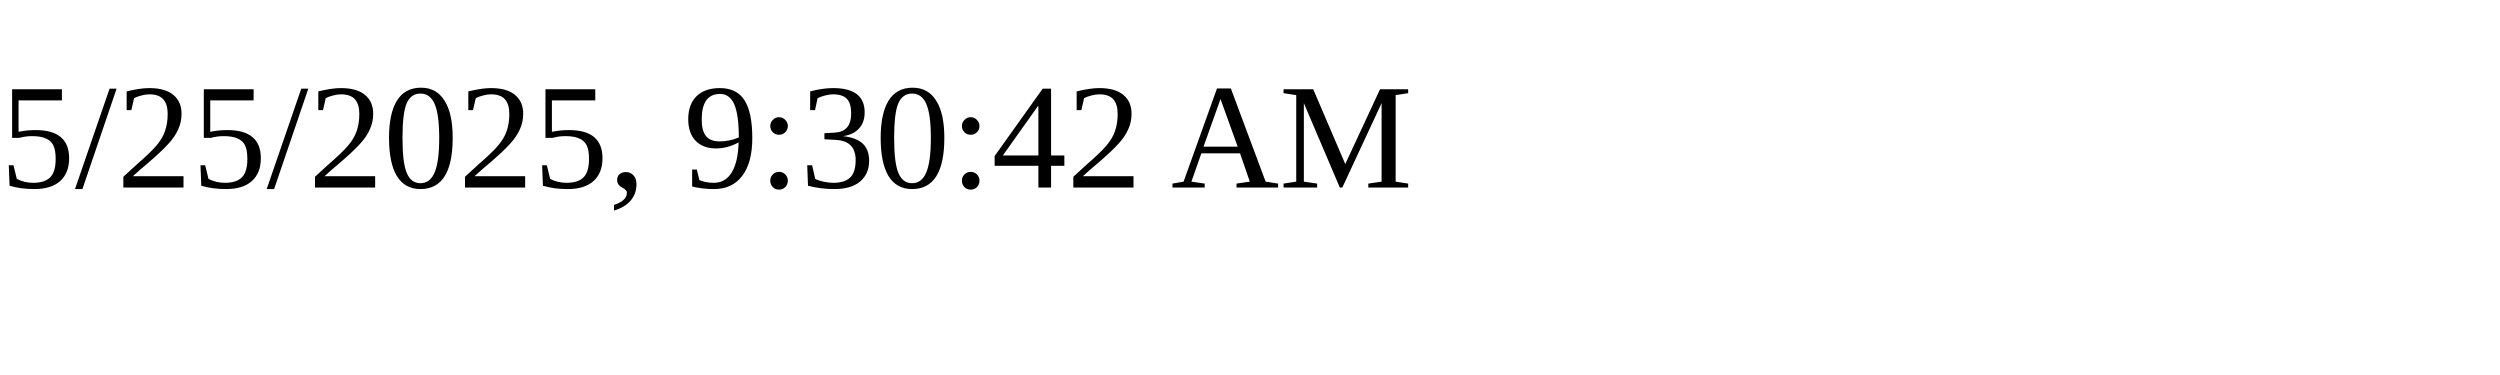
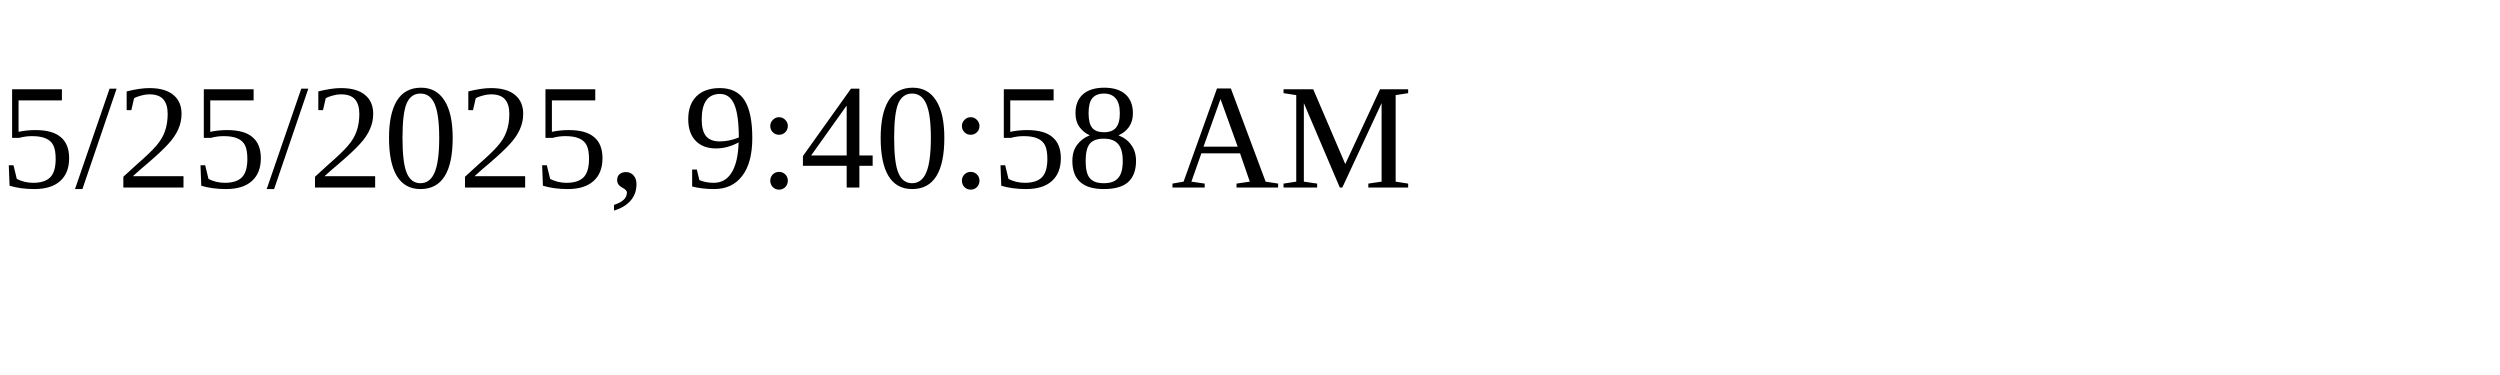
<svg xmlns="http://www.w3.org/2000/svg" height="30" width="200">
-   <text x="0" y="15">5/25/2025, 9:30:42 AM</text>
+   <text x="0" y="15">5/25/2025, 9:40:58 AM</text>
</svg>
